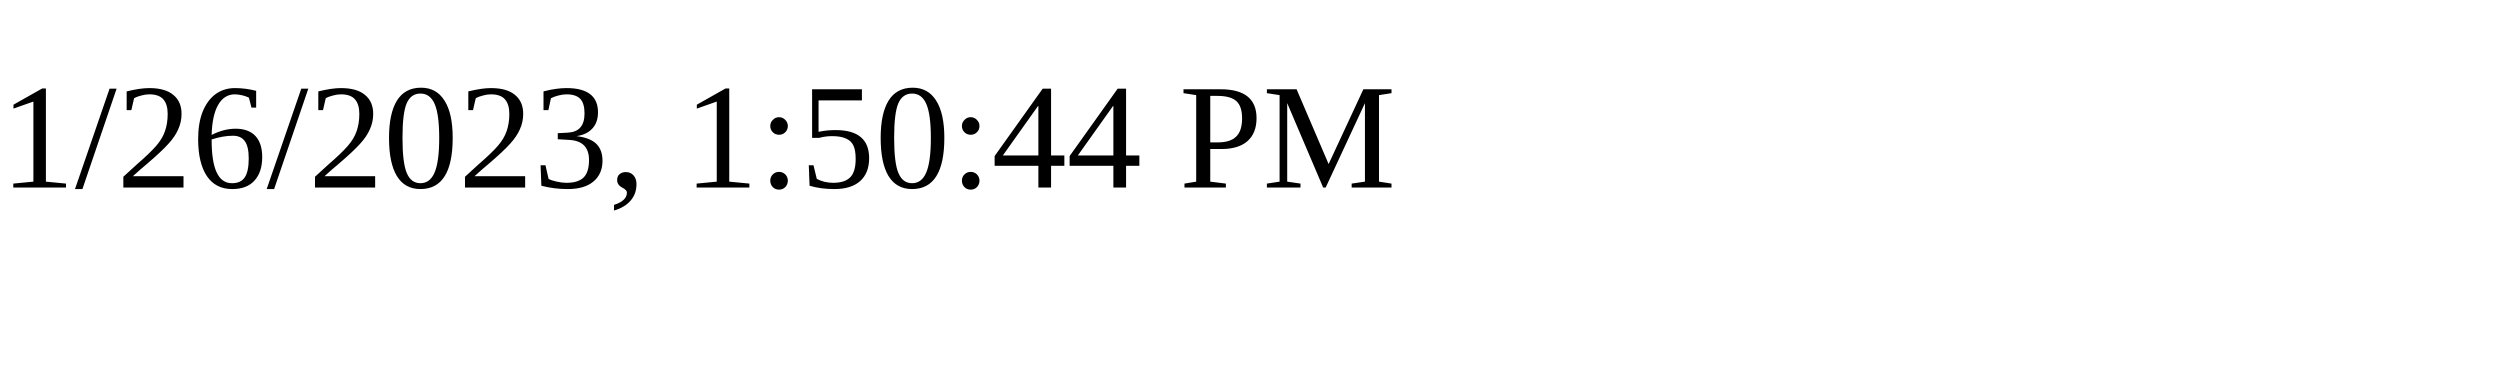
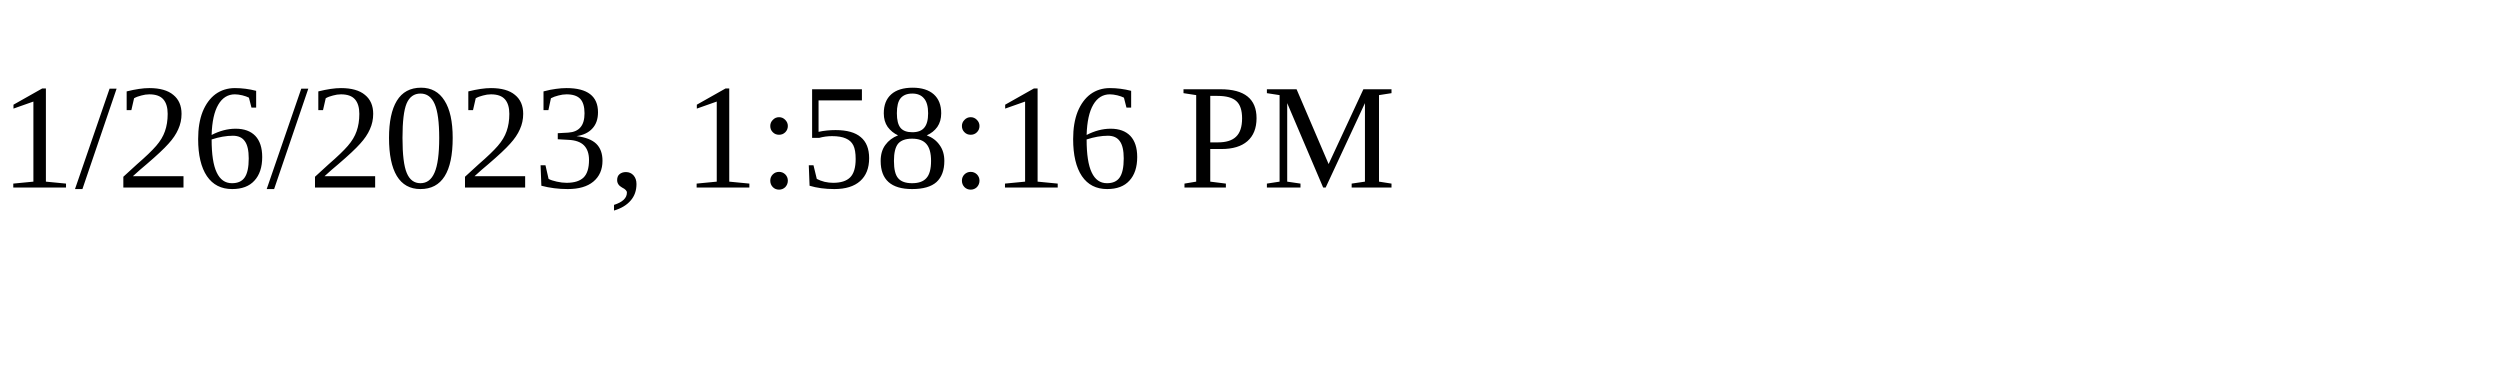
<svg xmlns="http://www.w3.org/2000/svg" height="30" width="200">
-   <text x="0" y="15">1/26/2023, 1:50:44 PM</text>
+   <text x="0" y="15">1/26/2023, 1:58:16 PM</text>
</svg>
